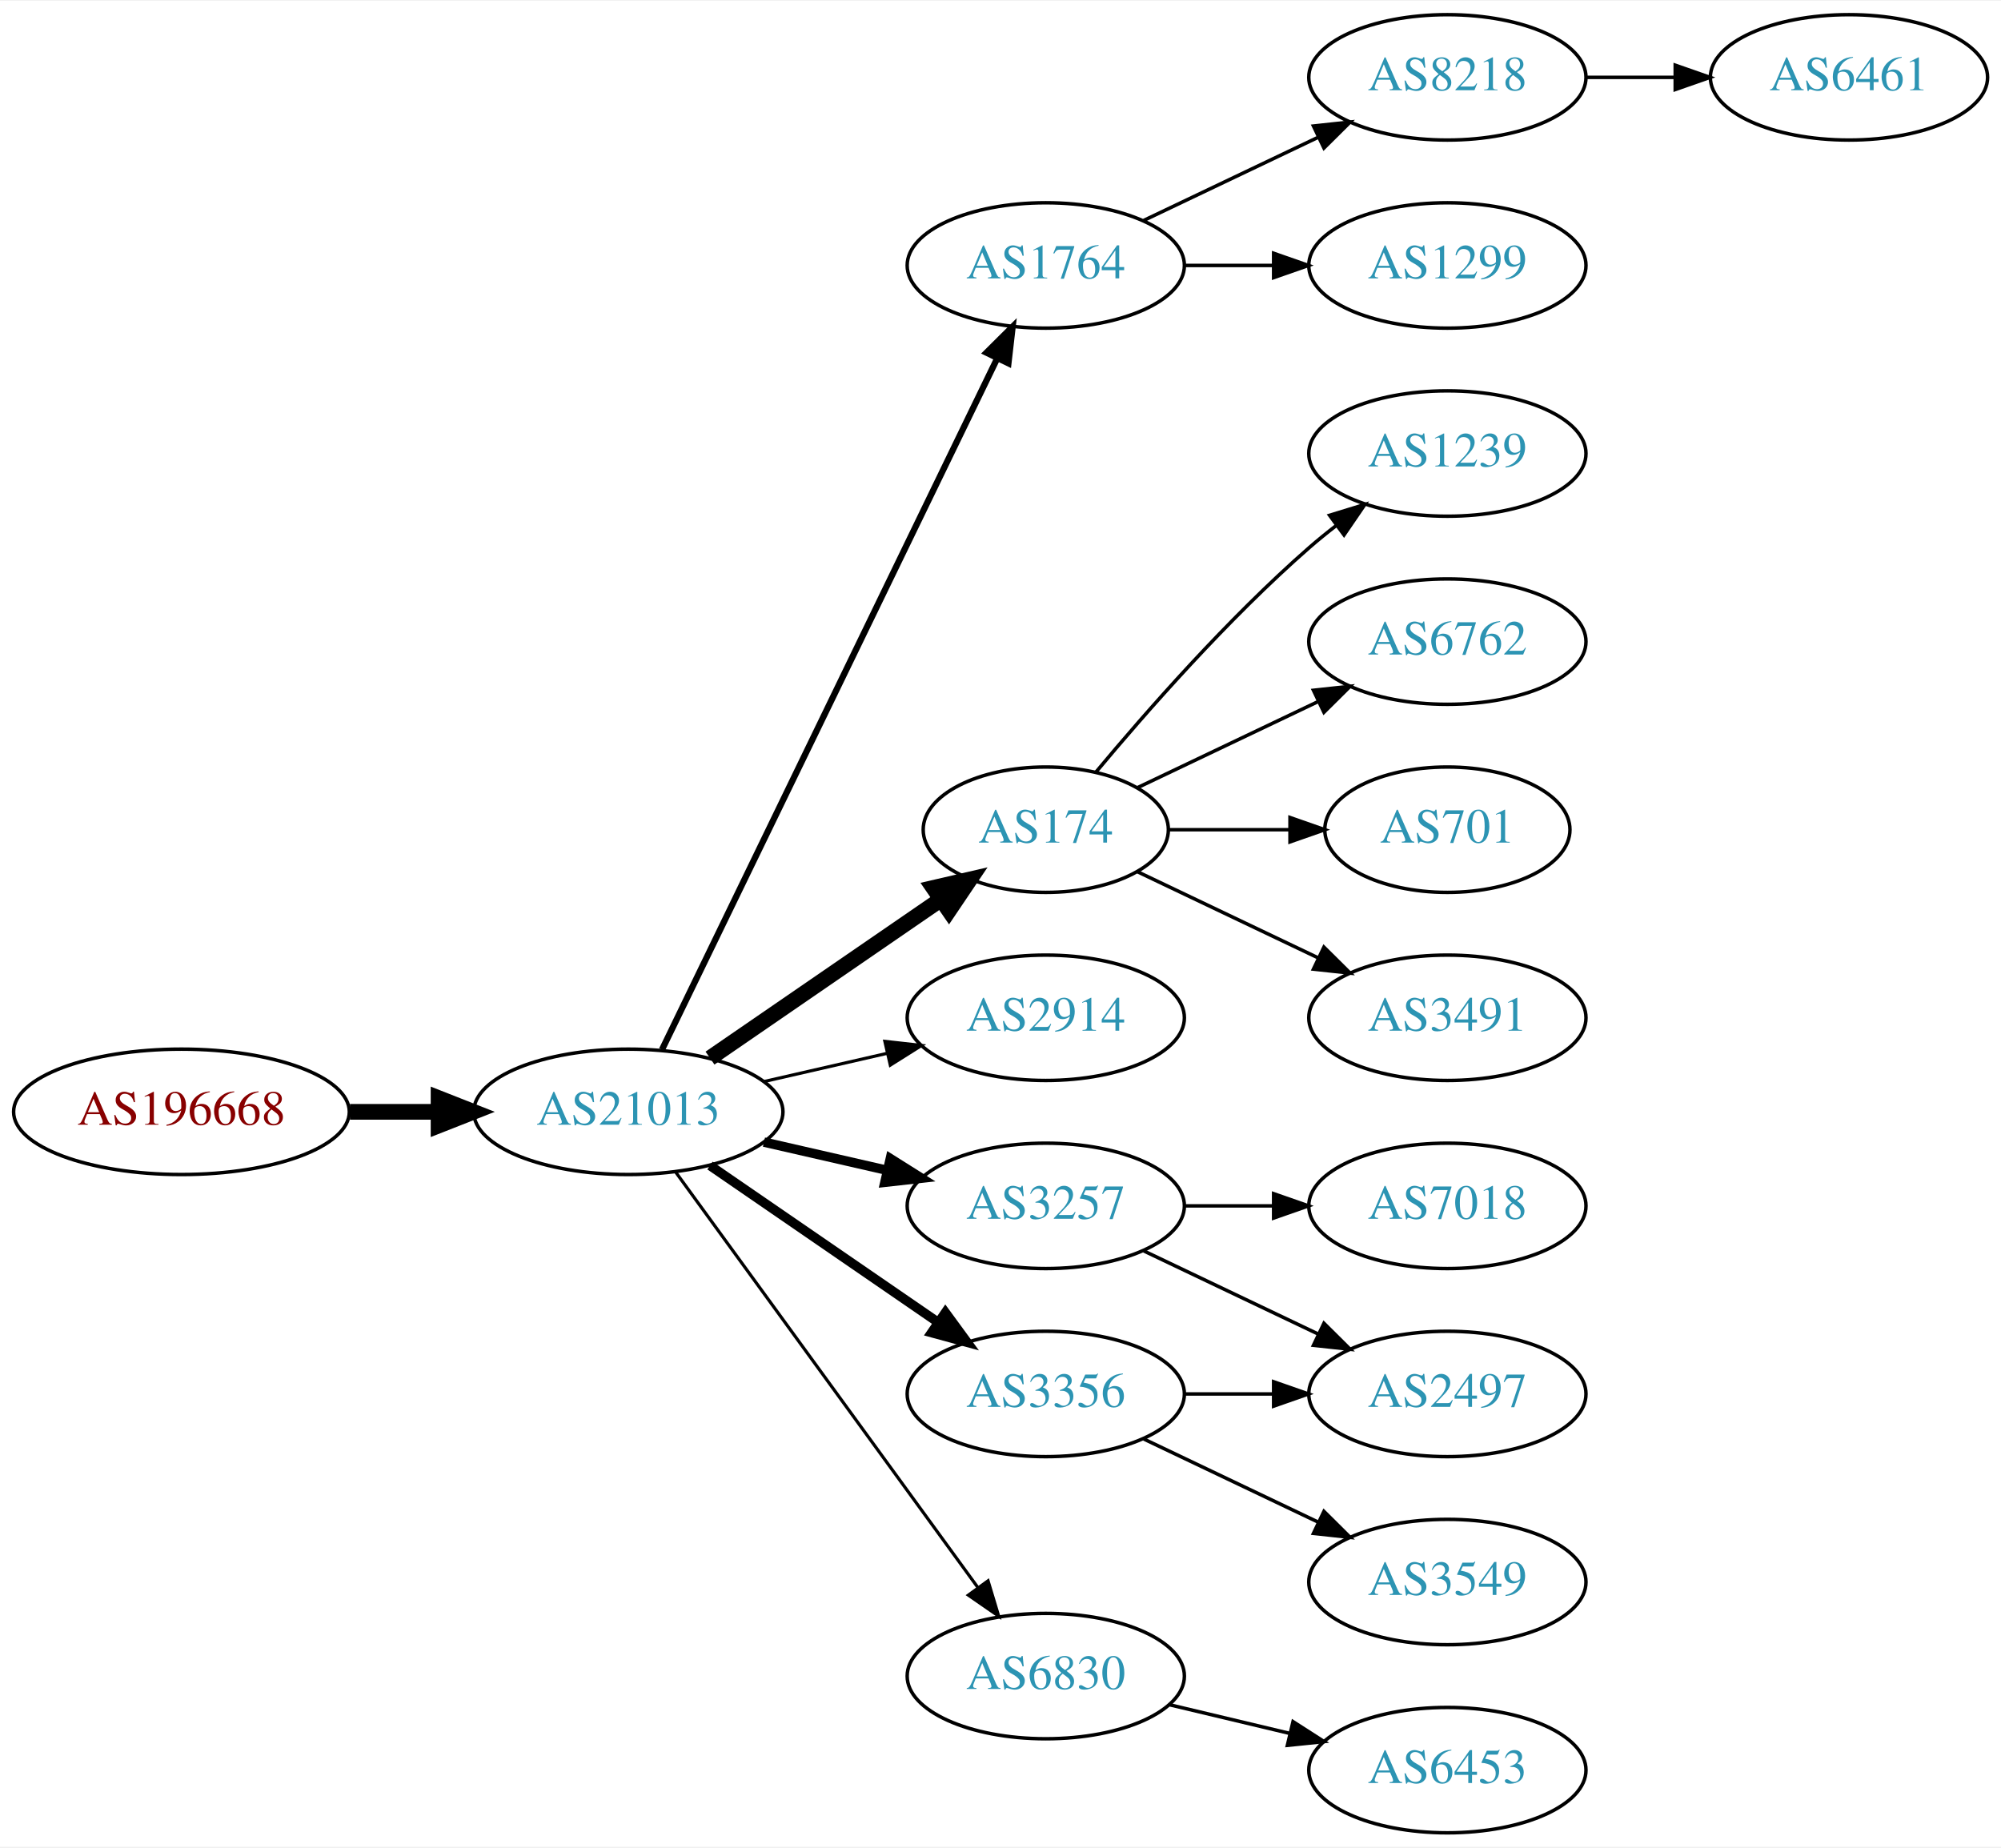
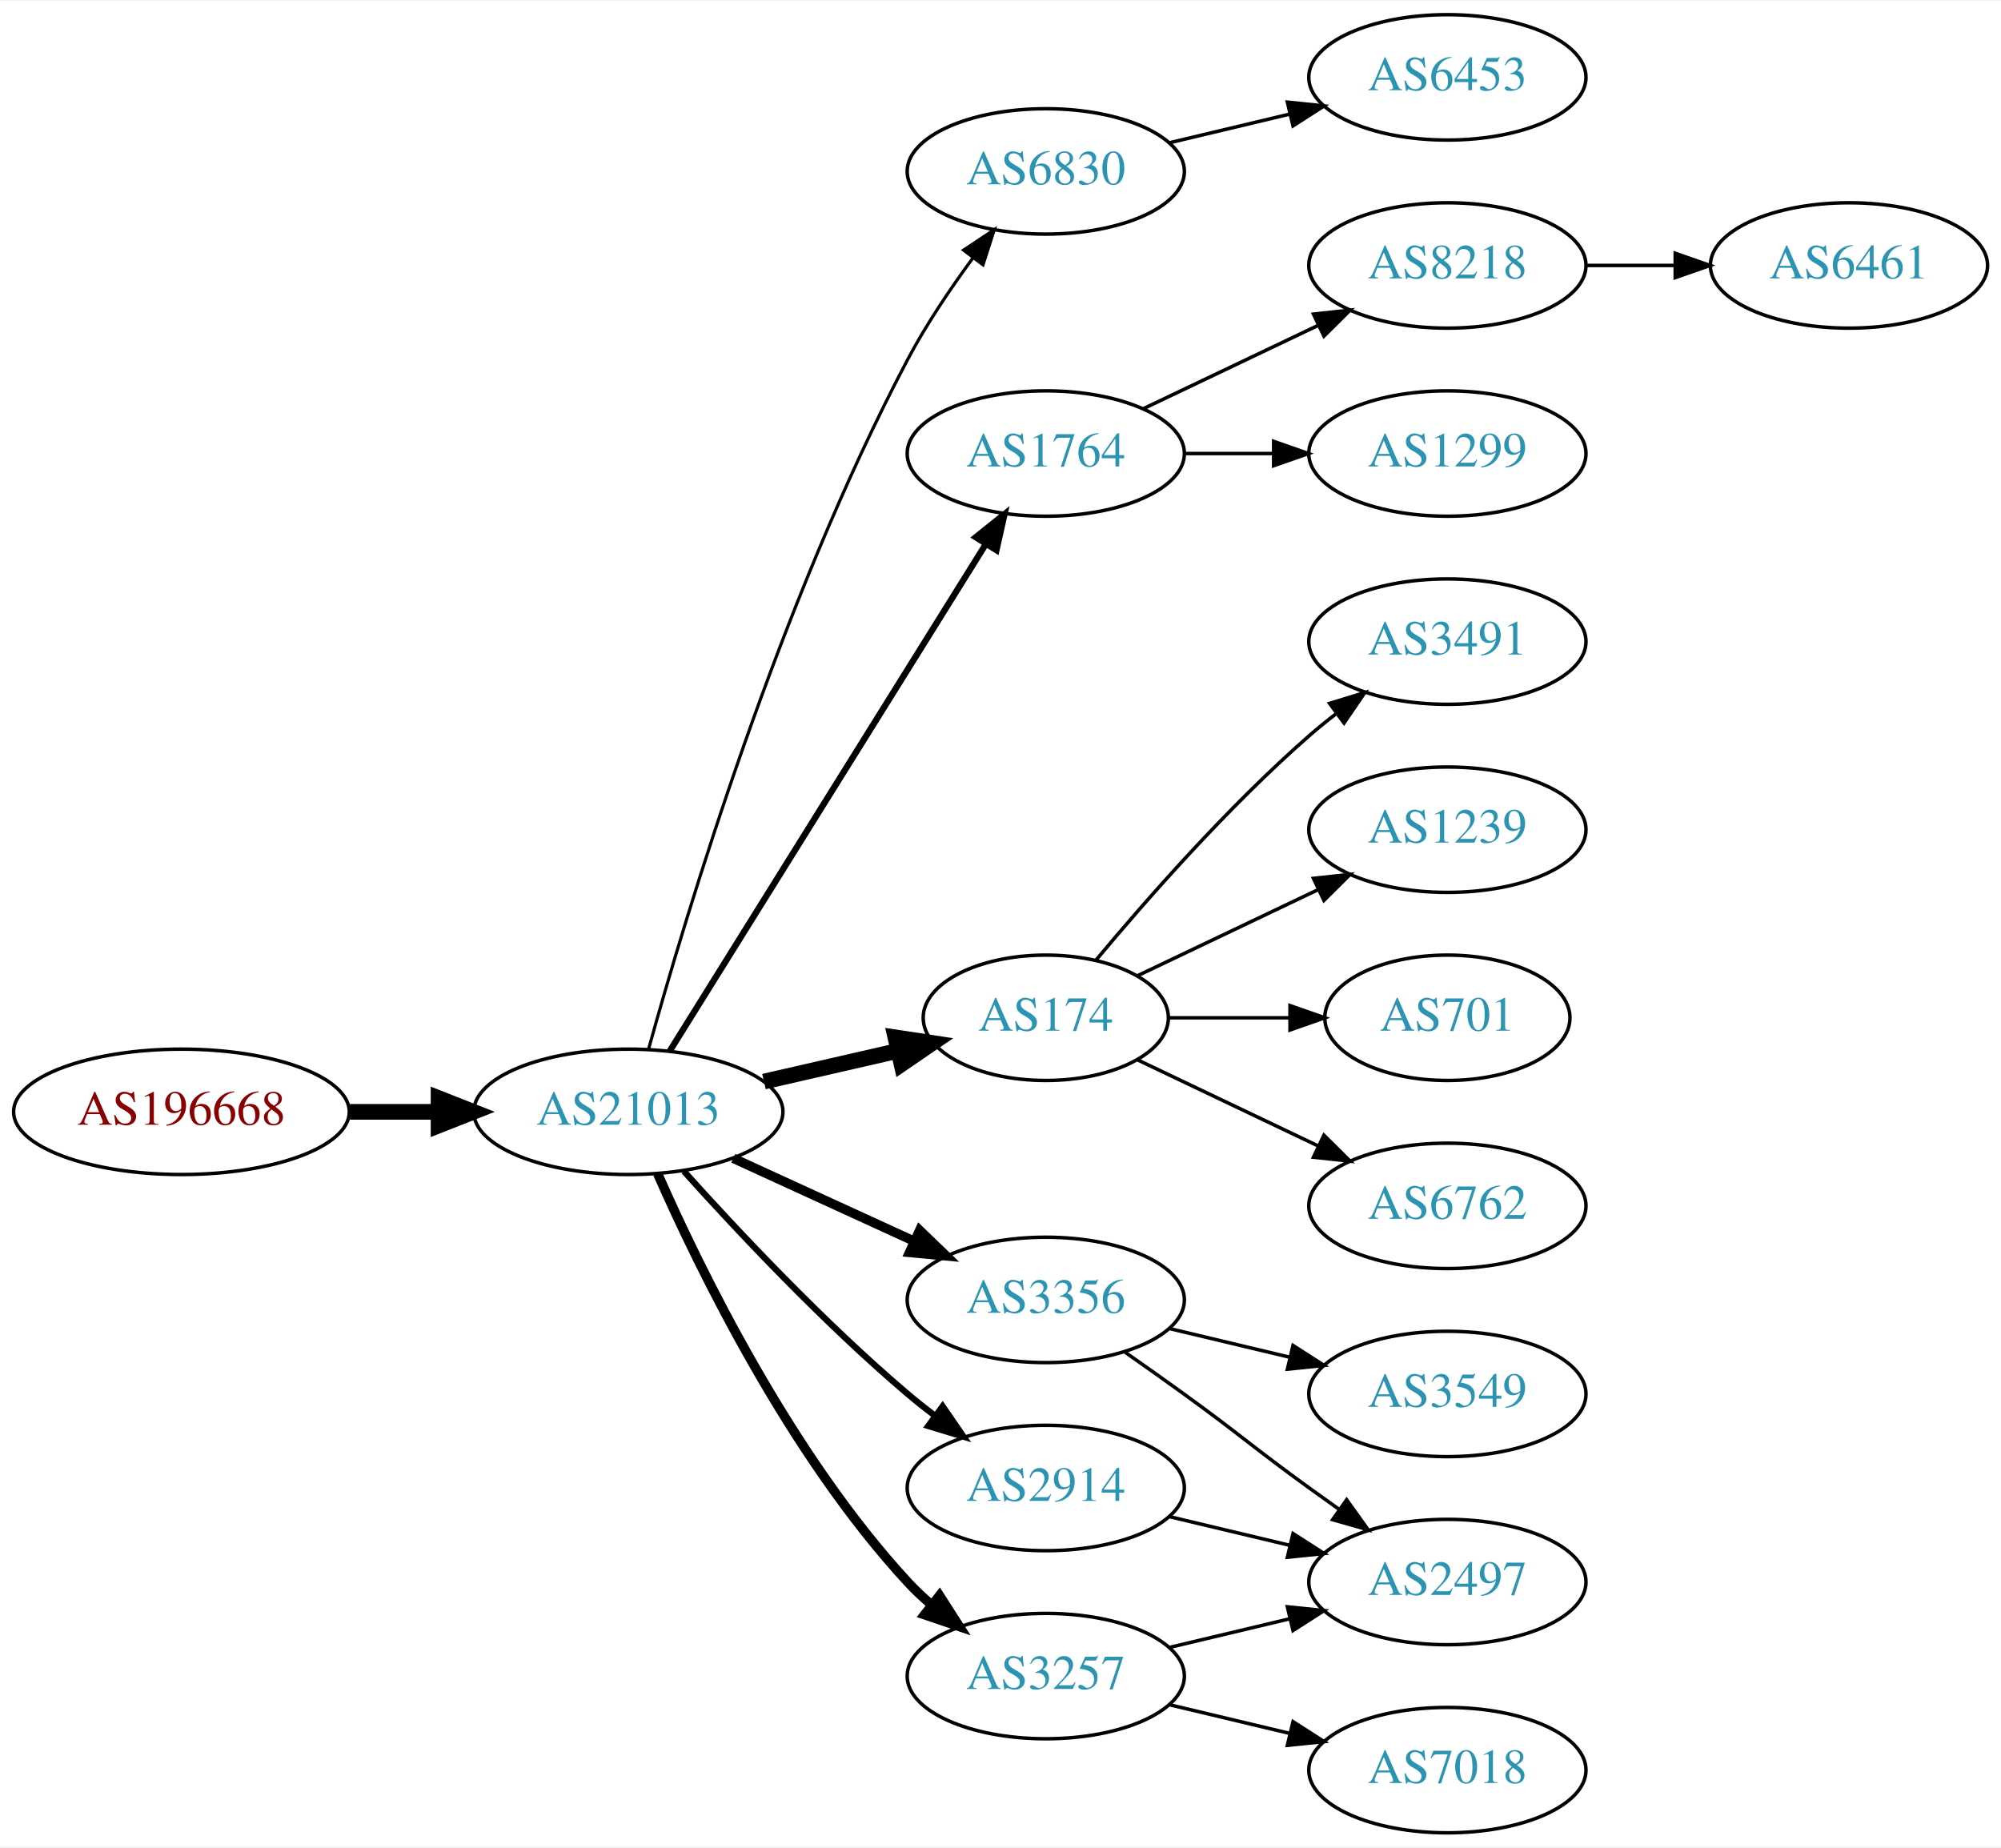
<svg xmlns="http://www.w3.org/2000/svg" xmlns:xlink="http://www.w3.org/1999/xlink" width="574pt" height="530pt" viewBox="0.00 0.00 574.46 530.00">
  <g id="graph0" class="graph" transform="scale(1 1) rotate(0) translate(4 526)">
    <polygon fill="white" stroke="none" points="-4,4 -4,-526 570.463,-526 570.463,4 -4,4" />
    <g id="node1" class="node">
      <g id="a_node1">
        <a xlink:href="/asn/196668" xlink:title="AS196668 ~ LISEC Holding GmbH [AT]">
          <ellipse fill="#ffffff" stroke="black" cx="48.096" cy="-207" rx="48.192" ry="18" />
          <text text-anchor="middle" x="48.096" y="-203.3" font-family="Times,serif" font-size="14.00" fill="#880000">AS196668</text>
        </a>
      </g>
    </g>
    <g id="node2" class="node">
      <g id="a_node2">
        <a xlink:href="/asn/21013" xlink:title="AS21013 ~ Wels, AT [AT]">
          <ellipse fill="#ffffff" stroke="black" cx="176.388" cy="-207" rx="44.393" ry="18" />
          <text text-anchor="middle" x="176.388" y="-203.3" font-family="Times,serif" font-size="14.00" fill="#2c94b3">AS21013</text>
        </a>
      </g>
    </g>
    <g id="edge1" class="edge">
      <path fill="none" stroke="black" stroke-width="4.5" d="M96.481,-207C104.742,-207 113.386,-207 121.799,-207" />
      <polygon fill="black" stroke="black" stroke-width="4.5" points="121.904,-210.938 131.904,-207 121.904,-203.063 121.904,-210.938" />
    </g>
    <g id="node3" class="node">
      <g id="a_node3">
-         <a xlink:href="/asn/1764" xlink:title="AS1764 ~ NEXTLAYER-AS [AT]">
-           <ellipse fill="#ffffff" stroke="black" cx="296.23" cy="-450" rx="39.794" ry="18" />
-           <text text-anchor="middle" x="296.23" y="-446.3" font-family="Times,serif" font-size="14.00" fill="#2c94b3">AS1764</text>
+         <a xlink:href="/asn/6830" xlink:title="AS6830 ~ LGI-UPC [AT]">
+           <ellipse fill="#ffffff" stroke="black" cx="296.23" cy="-477" rx="39.794" ry="18" />
+           <text text-anchor="middle" x="296.23" y="-473.3" font-family="Times,serif" font-size="14.00" fill="#2c94b3">AS6830</text>
        </a>
      </g>
    </g>
    <g id="edge2" class="edge">
-       <path fill="none" stroke="black" stroke-width="1.8" d="M186.053,-224.868C206.533,-267.101 258.021,-373.272 282.247,-423.227" />
-       <polygon fill="black" stroke="black" stroke-width="1.8" points="279.198,-424.963 286.711,-432.433 285.497,-421.908 279.198,-424.963" />
+       <path fill="none" stroke="black" stroke-width="0.9" d="M182.209,-225.046C192.735,-263.026 219.81,-353.438 256.584,-423 261.892,-433.041 268.837,-443.351 275.375,-452.235" />
+       <polygon fill="black" stroke="black" stroke-width="0.9" points="272.624,-454.401 281.45,-460.262 278.205,-450.176 272.624,-454.401" />
    </g>
    <g id="node4" class="node">
      <g id="a_node4">
-         <a xlink:href="/asn/174" xlink:title="AS174 ~ Cogent Communications [US]">
-           <ellipse fill="#ffffff" stroke="black" cx="296.23" cy="-288" rx="35.194" ry="18" />
-           <text text-anchor="middle" x="296.23" y="-284.3" font-family="Times,serif" font-size="14.00" fill="#2c94b3">AS174</text>
+         <a xlink:href="/asn/2914" xlink:title="AS2914 ~ NTT America, Inc. [US]">
+           <ellipse fill="#ffffff" stroke="black" cx="296.23" cy="-99" rx="39.794" ry="18" />
+           <text text-anchor="middle" x="296.23" y="-95.3" font-family="Times,serif" font-size="14.00" fill="#2c94b3">AS2914</text>
        </a>
      </g>
    </g>
    <g id="edge3" class="edge">
-       <path fill="none" stroke="black" stroke-width="4.5" d="M199.83,-222.426C218.645,-235.359 245.642,-253.915 266.118,-267.99" />
-       <polygon fill="black" stroke="black" stroke-width="4.5" points="263.98,-271.298 274.451,-273.718 268.441,-264.808 263.98,-271.298" />
+       <path fill="none" stroke="black" stroke-width="1.8" d="M192.32,-189.956C207.646,-172.903 232.582,-146.35 256.584,-126 259.081,-123.883 261.741,-121.768 264.453,-119.707" />
+       <polygon fill="black" stroke="black" stroke-width="1.8" points="266.619,-122.459 272.629,-113.734 262.489,-116.806 266.619,-122.459" />
    </g>
    <g id="node5" class="node">
      <g id="a_node5">
-         <a xlink:href="/asn/2914" xlink:title="AS2914 ~ NTT America, Inc. [US]">
-           <ellipse fill="#ffffff" stroke="black" cx="296.23" cy="-234" rx="39.794" ry="18" />
-           <text text-anchor="middle" x="296.23" y="-230.3" font-family="Times,serif" font-size="14.00" fill="#2c94b3">AS2914</text>
+         <a xlink:href="/asn/1764" xlink:title="AS1764 ~ NEXTLAYER-AS [AT]">
+           <ellipse fill="#ffffff" stroke="black" cx="296.23" cy="-396" rx="39.794" ry="18" />
+           <text text-anchor="middle" x="296.23" y="-392.3" font-family="Times,serif" font-size="14.00" fill="#2c94b3">AS1764</text>
        </a>
      </g>
    </g>
    <g id="edge4" class="edge">
-       <path fill="none" stroke="black" stroke-width="0.9" d="M215.322,-215.692C226.563,-218.267 238.976,-221.111 250.599,-223.774" />
-       <polygon fill="black" stroke="black" stroke-width="0.9" points="250.031,-227.235 260.56,-226.057 251.595,-220.412 250.031,-227.235" />
+       <path fill="none" stroke="black" stroke-width="1.8" d="M188.263,-224.442C209.046,-257.775 254.507,-330.686 278.935,-369.866" />
+       <polygon fill="black" stroke="black" stroke-width="1.8" points="276.12,-371.966 284.381,-378.6 282.06,-368.263 276.12,-371.966" />
    </g>
    <g id="node6" class="node">
      <g id="a_node6">
-         <a xlink:href="/asn/3257" xlink:title="AS3257 ~ GTT [DE]">
-           <ellipse fill="#ffffff" stroke="black" cx="296.23" cy="-180" rx="39.794" ry="18" />
-           <text text-anchor="middle" x="296.23" y="-176.3" font-family="Times,serif" font-size="14.00" fill="#2c94b3">AS3257</text>
+         <a xlink:href="/asn/174" xlink:title="AS174 ~ Cogent Communications [US]">
+           <ellipse fill="#ffffff" stroke="black" cx="296.23" cy="-234" rx="35.194" ry="18" />
+           <text text-anchor="middle" x="296.23" y="-230.3" font-family="Times,serif" font-size="14.00" fill="#2c94b3">AS174</text>
        </a>
      </g>
    </g>
    <g id="edge5" class="edge">
-       <path fill="none" stroke="black" stroke-width="2.7" d="M215.322,-198.308C226.563,-195.733 238.976,-192.889 250.599,-190.226" />
-       <polygon fill="black" stroke="black" stroke-width="2.7" points="251.595,-193.588 260.56,-187.943 250.031,-186.765 251.595,-193.588" />
+       <path fill="none" stroke="black" stroke-width="4.5" d="M215.322,-215.692C227.639,-218.514 241.364,-221.658 253.915,-224.534" />
+       <polygon fill="black" stroke="black" stroke-width="4.5" points="253.053,-228.376 263.68,-226.771 254.811,-220.7 253.053,-228.376" />
    </g>
    <g id="node7" class="node">
      <g id="a_node7">
        <a xlink:href="/asn/3356" xlink:title="AS3356 ~ Level 3 Parent, LLC [US]">
-           <ellipse fill="#ffffff" stroke="black" cx="296.23" cy="-126" rx="39.794" ry="18" />
-           <text text-anchor="middle" x="296.23" y="-122.3" font-family="Times,serif" font-size="14.00" fill="#2c94b3">AS3356</text>
+           <ellipse fill="#ffffff" stroke="black" cx="296.23" cy="-153" rx="39.794" ry="18" />
+           <text text-anchor="middle" x="296.23" y="-149.3" font-family="Times,serif" font-size="14.00" fill="#2c94b3">AS3356</text>
        </a>
      </g>
    </g>
    <g id="edge6" class="edge">
-       <path fill="none" stroke="black" stroke-width="2.7" d="M199.83,-191.574C218.412,-178.802 244.972,-160.545 265.352,-146.537" />
-       <polygon fill="black" stroke="black" stroke-width="2.7" points="267.408,-149.371 273.666,-140.822 263.443,-143.602 267.408,-149.371" />
+       <path fill="none" stroke="black" stroke-width="2.7" d="M206.517,-193.652C222.128,-186.498 241.526,-177.609 258.198,-169.97" />
+       <polygon fill="black" stroke="black" stroke-width="2.7" points="260.017,-172.986 267.65,-165.638 257.101,-166.622 260.017,-172.986" />
    </g>
    <g id="node8" class="node">
      <g id="a_node8">
-         <a xlink:href="/asn/6830" xlink:title="AS6830 ~ LGI-UPC [AT]">
+         <a xlink:href="/asn/3257" xlink:title="AS3257 ~ GTT [DE]">
          <ellipse fill="#ffffff" stroke="black" cx="296.23" cy="-45" rx="39.794" ry="18" />
-           <text text-anchor="middle" x="296.23" y="-41.3" font-family="Times,serif" font-size="14.00" fill="#2c94b3">AS6830</text>
+           <text text-anchor="middle" x="296.23" y="-41.3" font-family="Times,serif" font-size="14.00" fill="#2c94b3">AS3257</text>
        </a>
      </g>
    </g>
    <g id="edge7" class="edge">
-       <path fill="none" stroke="black" stroke-width="0.9" d="M189.999,-189.663C210.82,-161.04 252.482,-103.767 276.671,-70.514" />
-       <polygon fill="black" stroke="black" stroke-width="0.9" points="279.657,-72.358 282.71,-62.212 273.997,-68.24 279.657,-72.358" />
+       <path fill="none" stroke="black" stroke-width="2.7" d="M184.803,-189.239C196.872,-161.817 222.843,-108.527 256.584,-72 258.614,-69.802 260.853,-67.681 263.199,-65.66" />
+       <polygon fill="black" stroke="black" stroke-width="2.7" points="265.726,-68.126 271.443,-59.206 261.411,-62.614 265.726,-68.126" />
    </g>
    <g id="node9" class="node">
      <g id="a_node9">
-         <a xlink:href="/asn/8218" xlink:title="AS8218 ~ legacy Neotelecoms [FR]">
+         <a xlink:href="/asn/6453" xlink:title="AS6453 ~ TATA COMMUNICATIONS (AMERICA) INC [US]">
          <ellipse fill="#ffffff" stroke="black" cx="411.523" cy="-504" rx="39.794" ry="18" />
-           <text text-anchor="middle" x="411.523" y="-500.3" font-family="Times,serif" font-size="14.00" fill="#2c94b3">AS8218</text>
+           <text text-anchor="middle" x="411.523" y="-500.3" font-family="Times,serif" font-size="14.00" fill="#2c94b3">AS6453</text>
        </a>
      </g>
    </g>
    <g id="edge8" class="edge">
-       <path fill="none" stroke="black" d="M324.367,-462.934C339.361,-470.081 358.182,-479.052 374.405,-486.785" />
-       <polygon fill="black" stroke="black" points="373.075,-490.028 383.608,-491.171 376.087,-483.709 373.075,-490.028" />
+       <path fill="none" stroke="black" d="M331.837,-485.248C342.709,-487.838 354.863,-490.735 366.305,-493.462" />
+       <polygon fill="black" stroke="black" points="365.589,-496.889 376.128,-495.803 367.212,-490.08 365.589,-496.889" />
+     </g>
+     <g id="node13" class="node">
+       <g id="a_node13">
+         <a xlink:href="/asn/2497" xlink:title="AS2497 ~ Internet Initiative Japan Inc. [JP]">
+           <ellipse fill="#ffffff" stroke="black" cx="411.523" cy="-72" rx="39.794" ry="18" />
+           <text text-anchor="middle" x="411.523" y="-68.3" font-family="Times,serif" font-size="14.00" fill="#2c94b3">AS2497</text>
+         </a>
+       </g>
+     </g>
+     <g id="edge12" class="edge">
+       <path fill="none" stroke="black" d="M331.837,-90.752C342.709,-88.162 354.863,-85.265 366.305,-82.538" />
+       <polygon fill="black" stroke="black" points="367.212,-85.92 376.128,-80.197 365.589,-79.111 367.212,-85.92" />
    </g>
    <g id="node10" class="node">
      <g id="a_node10">
+         <a xlink:href="/asn/8218" xlink:title="AS8218 ~ legacy Neotelecoms [FR]">
+           <ellipse fill="#ffffff" stroke="black" cx="411.523" cy="-450" rx="39.794" ry="18" />
+           <text text-anchor="middle" x="411.523" y="-446.3" font-family="Times,serif" font-size="14.00" fill="#2c94b3">AS8218</text>
+         </a>
+       </g>
+     </g>
+     <g id="edge9" class="edge">
+       <path fill="none" stroke="black" d="M324.367,-408.934C339.361,-416.081 358.182,-425.052 374.405,-432.785" />
+       <polygon fill="black" stroke="black" points="373.075,-436.028 383.608,-437.171 376.087,-429.709 373.075,-436.028" />
+     </g>
+     <g id="node11" class="node">
+       <g id="a_node11">
        <a xlink:href="/asn/1299" xlink:title="AS1299 ~ Telia Carrier [EU]">
-           <ellipse fill="#ffffff" stroke="black" cx="411.523" cy="-450" rx="39.794" ry="18" />
-           <text text-anchor="middle" x="411.523" y="-446.3" font-family="Times,serif" font-size="14.00" fill="#2c94b3">AS1299</text>
-         </a>
-       </g>
-     </g>
-     <g id="edge9" class="edge">
-       <path fill="none" stroke="black" d="M335.902,-450C344.105,-450 352.869,-450 361.401,-450" />
-       <polygon fill="black" stroke="black" points="361.641,-453.5 371.641,-450 361.641,-446.5 361.641,-453.5" />
-     </g>
-     <g id="node12" class="node">
-       <g id="a_node12">
+           <ellipse fill="#ffffff" stroke="black" cx="411.523" cy="-396" rx="39.794" ry="18" />
+           <text text-anchor="middle" x="411.523" y="-392.3" font-family="Times,serif" font-size="14.00" fill="#2c94b3">AS1299</text>
+         </a>
+       </g>
+     </g>
+     <g id="edge10" class="edge">
+       <path fill="none" stroke="black" d="M335.902,-396C344.105,-396 352.869,-396 361.401,-396" />
+       <polygon fill="black" stroke="black" points="361.641,-399.5 371.641,-396 361.641,-392.5 361.641,-399.5" />
+     </g>
+     <g id="node15" class="node">
+       <g id="a_node15">
+         <a xlink:href="/asn/701" xlink:title="AS701 ~ UUNET [US]">
+           <ellipse fill="#ffffff" stroke="black" cx="411.523" cy="-234" rx="35.194" ry="18" />
+           <text text-anchor="middle" x="411.523" y="-230.3" font-family="Times,serif" font-size="14.00" fill="#2c94b3">AS701</text>
+         </a>
+       </g>
+     </g>
+     <g id="edge15" class="edge">
+       <path fill="none" stroke="black" d="M331.529,-234C342.399,-234 354.577,-234 366.054,-234" />
+       <polygon fill="black" stroke="black" points="366.341,-237.5 376.341,-234 366.341,-230.5 366.341,-237.5" />
+     </g>
+     <g id="node16" class="node">
+       <g id="a_node16">
+         <a xlink:href="/asn/6762" xlink:title="AS6762 ~ TELECOM ITALIA SPARKLE S.p.A. [IT]">
+           <ellipse fill="#ffffff" stroke="black" cx="411.523" cy="-180" rx="39.794" ry="18" />
+           <text text-anchor="middle" x="411.523" y="-176.3" font-family="Times,serif" font-size="14.00" fill="#2c94b3">AS6762</text>
+         </a>
+       </g>
+     </g>
+     <g id="edge16" class="edge">
+       <path fill="none" stroke="black" d="M322.655,-221.881C337.958,-214.587 357.681,-205.186 374.563,-197.14" />
+       <polygon fill="black" stroke="black" points="376.082,-200.293 383.604,-192.831 373.071,-193.974 376.082,-200.293" />
+     </g>
+     <g id="node17" class="node">
+       <g id="a_node17">
+         <a xlink:href="/asn/3491" xlink:title="AS3491 ~ PCCW Global, Inc. [US]">
+           <ellipse fill="#ffffff" stroke="black" cx="411.523" cy="-342" rx="39.794" ry="18" />
+           <text text-anchor="middle" x="411.523" y="-338.3" font-family="Times,serif" font-size="14.00" fill="#2c94b3">AS3491</text>
+         </a>
+       </g>
+     </g>
+     <g id="edge17" class="edge">
+       <path fill="none" stroke="black" d="M310.595,-250.499C324.85,-267.596 348.545,-294.619 371.877,-315 374.342,-317.154 376.981,-319.294 379.678,-321.372" />
+       <polygon fill="black" stroke="black" points="377.703,-324.264 387.832,-327.37 381.851,-318.625 377.703,-324.264" />
+     </g>
+     <g id="node18" class="node">
+       <g id="a_node18">
        <a xlink:href="/asn/1239" xlink:title="AS1239 ~ Sprint [US]">
-           <ellipse fill="#ffffff" stroke="black" cx="411.523" cy="-396" rx="39.794" ry="18" />
-           <text text-anchor="middle" x="411.523" y="-392.3" font-family="Times,serif" font-size="14.00" fill="#2c94b3">AS1239</text>
-         </a>
-       </g>
-     </g>
-     <g id="edge11" class="edge">
-       <path fill="none" stroke="black" d="M310.595,-304.499C324.85,-321.596 348.545,-348.619 371.877,-369 374.342,-371.154 376.981,-373.294 379.678,-375.372" />
-       <polygon fill="black" stroke="black" points="377.703,-378.264 387.832,-381.37 381.851,-372.625 377.703,-378.264" />
-     </g>
-     <g id="node13" class="node">
-       <g id="a_node13">
-         <a xlink:href="/asn/6762" xlink:title="AS6762 ~ TELECOM ITALIA SPARKLE S.p.A. [IT]">
-           <ellipse fill="#ffffff" stroke="black" cx="411.523" cy="-342" rx="39.794" ry="18" />
-           <text text-anchor="middle" x="411.523" y="-338.3" font-family="Times,serif" font-size="14.00" fill="#2c94b3">AS6762</text>
-         </a>
-       </g>
-     </g>
-     <g id="edge12" class="edge">
-       <path fill="none" stroke="black" d="M322.655,-300.119C337.958,-307.413 357.681,-316.814 374.563,-324.86" />
-       <polygon fill="black" stroke="black" points="373.071,-328.026 383.604,-329.169 376.082,-321.707 373.071,-328.026" />
+           <ellipse fill="#ffffff" stroke="black" cx="411.523" cy="-288" rx="39.794" ry="18" />
+           <text text-anchor="middle" x="411.523" y="-284.3" font-family="Times,serif" font-size="14.00" fill="#2c94b3">AS1239</text>
+         </a>
+       </g>
+     </g>
+     <g id="edge18" class="edge">
+       <path fill="none" stroke="black" d="M322.655,-246.119C337.958,-253.413 357.681,-262.814 374.563,-270.86" />
+       <polygon fill="black" stroke="black" points="373.071,-274.026 383.604,-275.169 376.082,-267.707 373.071,-274.026" />
+     </g>
+     <g id="edge14" class="edge">
+       <path fill="none" stroke="black" d="M318.987,-137.991C324.522,-134.121 330.44,-129.936 335.877,-126 352.076,-114.271 355.677,-110.729 371.877,-99 374.68,-96.971 377.611,-94.875 380.552,-92.79" />
+       <polygon fill="black" stroke="black" points="382.603,-95.627 388.766,-87.009 378.574,-89.903 382.603,-95.627" />
    </g>
    <g id="node14" class="node">
      <g id="a_node14">
-         <a xlink:href="/asn/701" xlink:title="AS701 ~ UUNET [US]">
-           <ellipse fill="#ffffff" stroke="black" cx="411.523" cy="-288" rx="35.194" ry="18" />
-           <text text-anchor="middle" x="411.523" y="-284.3" font-family="Times,serif" font-size="14.00" fill="#2c94b3">AS701</text>
+         <a xlink:href="/asn/3549" xlink:title="AS3549 ~ Level 3 Parent, LLC [US]">
+           <ellipse fill="#ffffff" stroke="black" cx="411.523" cy="-126" rx="39.794" ry="18" />
+           <text text-anchor="middle" x="411.523" y="-122.3" font-family="Times,serif" font-size="14.00" fill="#2c94b3">AS3549</text>
        </a>
      </g>
    </g>
    <g id="edge13" class="edge">
-       <path fill="none" stroke="black" d="M331.529,-288C342.399,-288 354.577,-288 366.054,-288" />
-       <polygon fill="black" stroke="black" points="366.341,-291.5 376.341,-288 366.341,-284.5 366.341,-291.5" />
-     </g>
-     <g id="node15" class="node">
-       <g id="a_node15">
-         <a xlink:href="/asn/3491" xlink:title="AS3491 ~ PCCW Global, Inc. [US]">
-           <ellipse fill="#ffffff" stroke="black" cx="411.523" cy="-234" rx="39.794" ry="18" />
-           <text text-anchor="middle" x="411.523" y="-230.3" font-family="Times,serif" font-size="14.00" fill="#2c94b3">AS3491</text>
-         </a>
-       </g>
-     </g>
-     <g id="edge14" class="edge">
-       <path fill="none" stroke="black" d="M322.655,-275.881C337.958,-268.587 357.681,-259.186 374.563,-251.14" />
-       <polygon fill="black" stroke="black" points="376.082,-254.293 383.604,-246.831 373.071,-247.974 376.082,-254.293" />
-     </g>
-     <g id="node16" class="node">
-       <g id="a_node16">
-         <a xlink:href="/asn/2497" xlink:title="AS2497 ~ Internet Initiative Japan Inc. [JP]">
-           <ellipse fill="#ffffff" stroke="black" cx="411.523" cy="-126" rx="39.794" ry="18" />
-           <text text-anchor="middle" x="411.523" y="-122.3" font-family="Times,serif" font-size="14.00" fill="#2c94b3">AS2497</text>
-         </a>
-       </g>
-     </g>
-     <g id="edge17" class="edge">
-       <path fill="none" stroke="black" d="M324.367,-167.066C339.361,-159.919 358.182,-150.948 374.405,-143.215" />
-       <polygon fill="black" stroke="black" points="376.087,-146.291 383.608,-138.829 373.075,-139.972 376.087,-146.291" />
-     </g>
-     <g id="node18" class="node">
-       <g id="a_node18">
-         <a xlink:href="/asn/7018" xlink:title="AS7018 ~ AT&amp;T Services, Inc. [US]">
-           <ellipse fill="#ffffff" stroke="black" cx="411.523" cy="-180" rx="39.794" ry="18" />
-           <text text-anchor="middle" x="411.523" y="-176.3" font-family="Times,serif" font-size="14.00" fill="#2c94b3">AS7018</text>
-         </a>
-       </g>
-     </g>
-     <g id="edge18" class="edge">
-       <path fill="none" stroke="black" d="M335.902,-180C344.105,-180 352.869,-180 361.401,-180" />
-       <polygon fill="black" stroke="black" points="361.641,-183.5 371.641,-180 361.641,-176.5 361.641,-183.5" />
-     </g>
-     <g id="edge15" class="edge">
-       <path fill="none" stroke="black" d="M335.902,-126C344.105,-126 352.869,-126 361.401,-126" />
-       <polygon fill="black" stroke="black" points="361.641,-129.5 371.641,-126 361.641,-122.5 361.641,-129.5" />
-     </g>
-     <g id="node17" class="node">
-       <g id="a_node17">
-         <a xlink:href="/asn/3549" xlink:title="AS3549 ~ Level 3 Parent, LLC [US]">
-           <ellipse fill="#ffffff" stroke="black" cx="411.523" cy="-72" rx="39.794" ry="18" />
-           <text text-anchor="middle" x="411.523" y="-68.3" font-family="Times,serif" font-size="14.00" fill="#2c94b3">AS3549</text>
-         </a>
-       </g>
-     </g>
-     <g id="edge16" class="edge">
-       <path fill="none" stroke="black" d="M324.367,-113.066C339.361,-105.919 358.182,-96.948 374.405,-89.215" />
-       <polygon fill="black" stroke="black" points="376.087,-92.291 383.608,-84.829 373.075,-85.972 376.087,-92.291" />
+       <path fill="none" stroke="black" d="M331.837,-144.752C342.709,-142.162 354.863,-139.265 366.305,-136.538" />
+       <polygon fill="black" stroke="black" points="367.212,-139.92 376.128,-134.197 365.589,-133.111 367.212,-139.92" />
+     </g>
+     <g id="edge20" class="edge">
+       <path fill="none" stroke="black" d="M331.837,-53.248C342.709,-55.838 354.863,-58.735 366.305,-61.462" />
+       <polygon fill="black" stroke="black" points="365.589,-64.889 376.128,-63.803 367.212,-58.08 365.589,-64.889" />
    </g>
    <g id="node19" class="node">
      <g id="a_node19">
-         <a xlink:href="/asn/6453" xlink:title="AS6453 ~ TATA COMMUNICATIONS (AMERICA) INC [US]">
+         <a xlink:href="/asn/7018" xlink:title="AS7018 ~ AT&amp;T Services, Inc. [US]">
          <ellipse fill="#ffffff" stroke="black" cx="411.523" cy="-18" rx="39.794" ry="18" />
-           <text text-anchor="middle" x="411.523" y="-14.3" font-family="Times,serif" font-size="14.00" fill="#2c94b3">AS6453</text>
+           <text text-anchor="middle" x="411.523" y="-14.3" font-family="Times,serif" font-size="14.00" fill="#2c94b3">AS7018</text>
        </a>
      </g>
    </g>
    <g id="edge19" class="edge">
      <path fill="none" stroke="black" d="M331.837,-36.752C342.709,-34.162 354.863,-31.265 366.305,-28.538" />
      <polygon fill="black" stroke="black" points="367.212,-31.92 376.128,-26.197 365.589,-25.111 367.212,-31.92" />
    </g>
-     <g id="node11" class="node">
-       <g id="a_node11">
+     <g id="node12" class="node">
+       <g id="a_node12">
        <a xlink:href="/asn/6461" xlink:title="AS6461 ~ Zayo Bandwidth [US]">
-           <ellipse fill="#ffffff" stroke="black" cx="526.816" cy="-504" rx="39.794" ry="18" />
-           <text text-anchor="middle" x="526.816" y="-500.3" font-family="Times,serif" font-size="14.00" fill="#2c94b3">AS6461</text>
-         </a>
-       </g>
-     </g>
-     <g id="edge10" class="edge">
-       <path fill="none" stroke="black" d="M451.195,-504C459.398,-504 468.162,-504 476.694,-504" />
-       <polygon fill="black" stroke="black" points="476.934,-507.5 486.934,-504 476.933,-500.5 476.934,-507.5" />
+           <ellipse fill="#ffffff" stroke="black" cx="526.816" cy="-450" rx="39.794" ry="18" />
+           <text text-anchor="middle" x="526.816" y="-446.3" font-family="Times,serif" font-size="14.00" fill="#2c94b3">AS6461</text>
+         </a>
+       </g>
+     </g>
+     <g id="edge11" class="edge">
+       <path fill="none" stroke="black" d="M451.195,-450C459.398,-450 468.162,-450 476.694,-450" />
+       <polygon fill="black" stroke="black" points="476.934,-453.5 486.934,-450 476.933,-446.5 476.934,-453.5" />
    </g>
  </g>
</svg>
